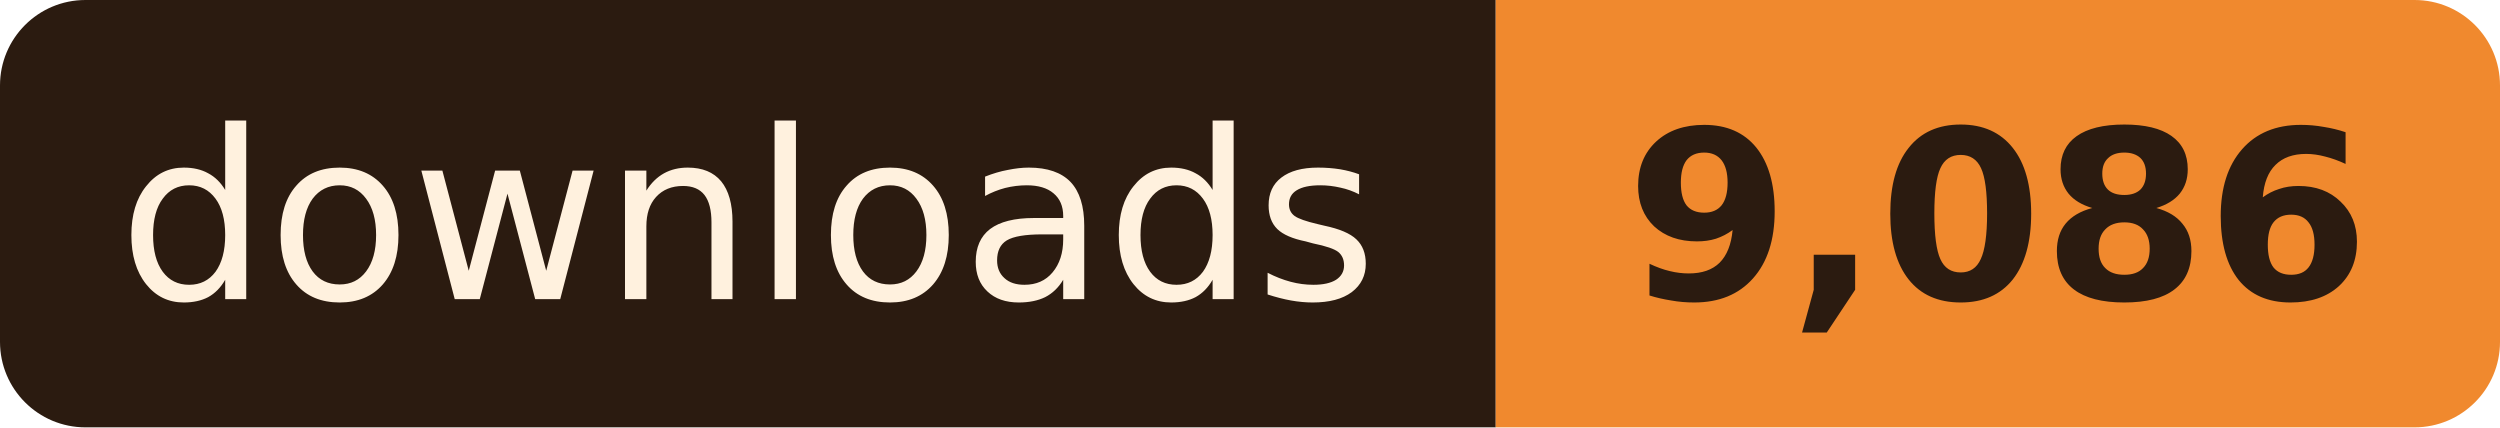
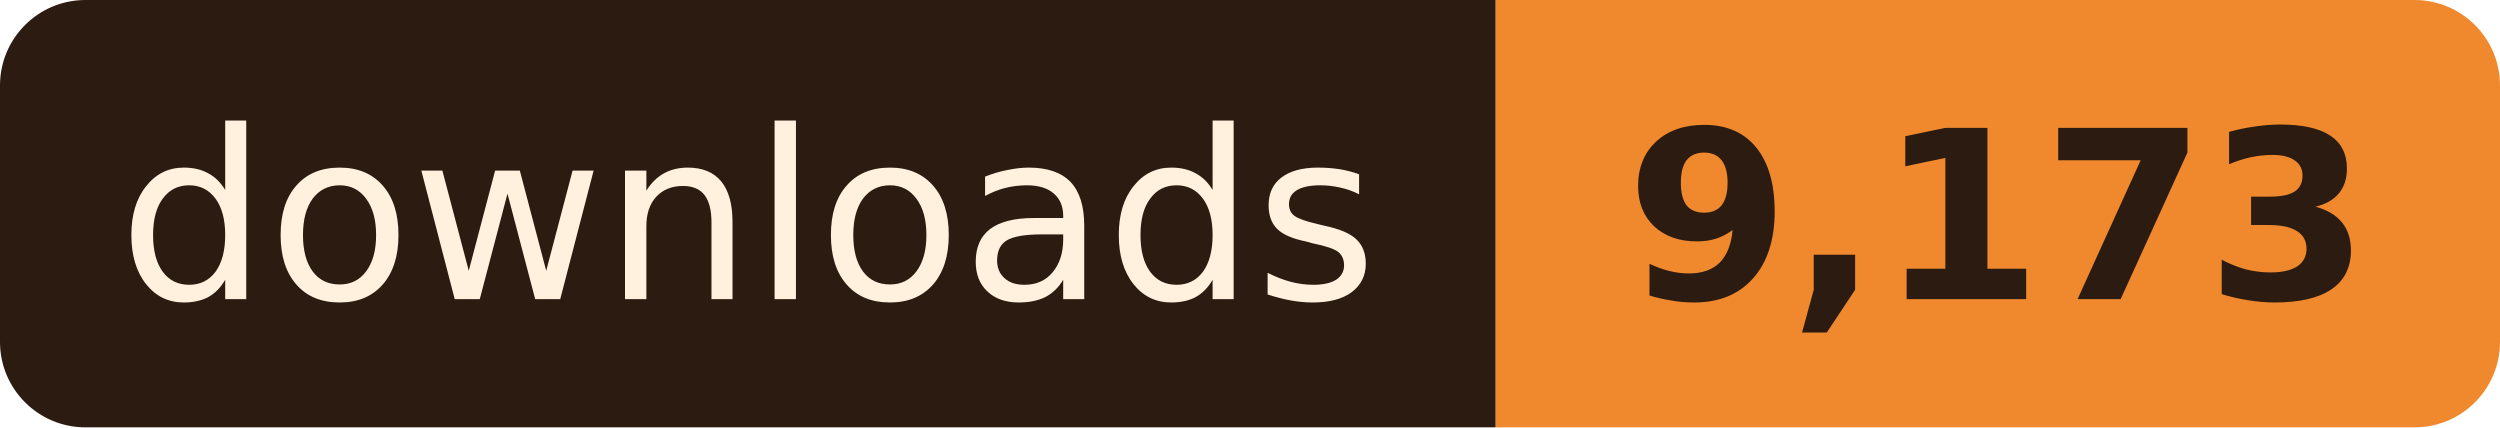
- <svg xmlns="http://www.w3.org/2000/svg" width="117" height="20" role="img" aria-label="downloads: 9,086">
+ <svg xmlns="http://www.w3.org/2000/svg" width="117" height="20" role="img" aria-label="downloads: 9,173">
  <clipPath id="r">
    <rect width="117" height="20" rx="4" />
  </clipPath>
  <g clip-path="url(#r)">
    <rect width="70" height="20" fill="#2B1B10" />
    <rect x="70" width="47" height="20" fill="#F0892E" />
  </g>
  <g font-family="Verdana, Geneva, 'DejaVu Sans', sans-serif" font-size="11" text-anchor="middle">
    <text x="35.0" y="14" fill="#FFF1DE" textLength="58">downloads</text>
-     <text x="93.5" y="14" fill="#2B1B10" font-weight="bold" textLength="35">9,086</text>
+     <text x="93.5" y="14" fill="#2B1B10" font-weight="bold" textLength="35">9,173</text>
  </g>
</svg>
